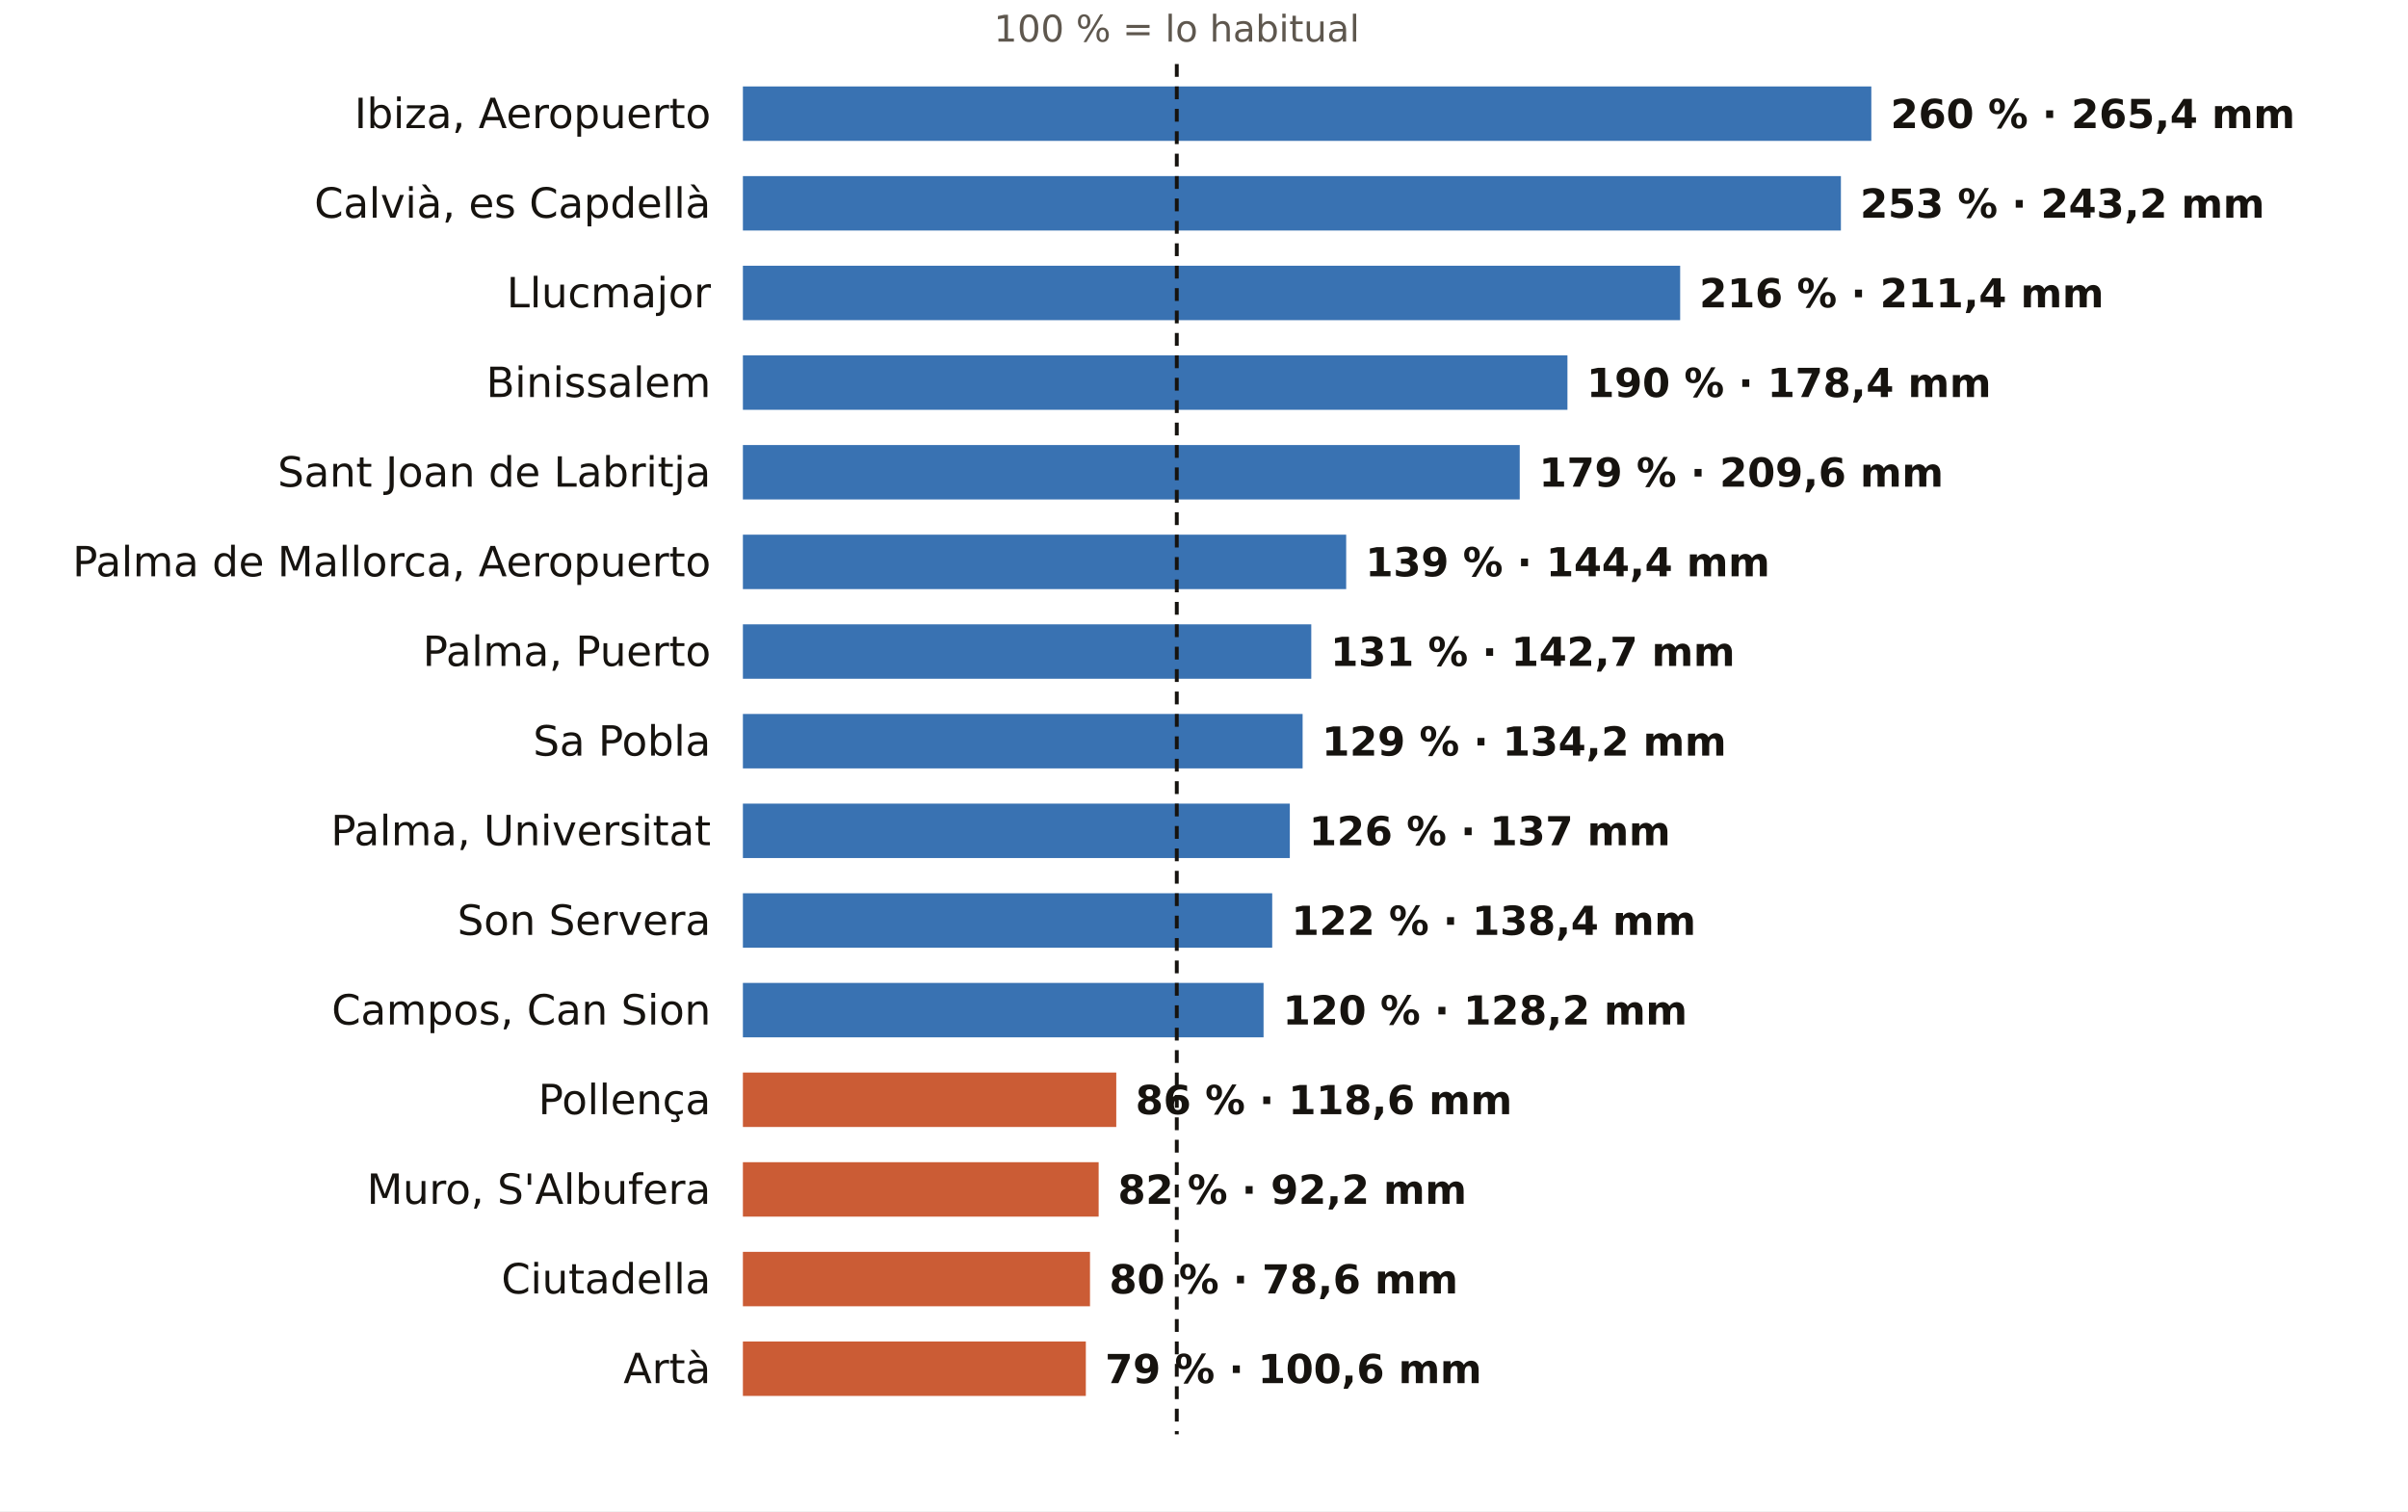
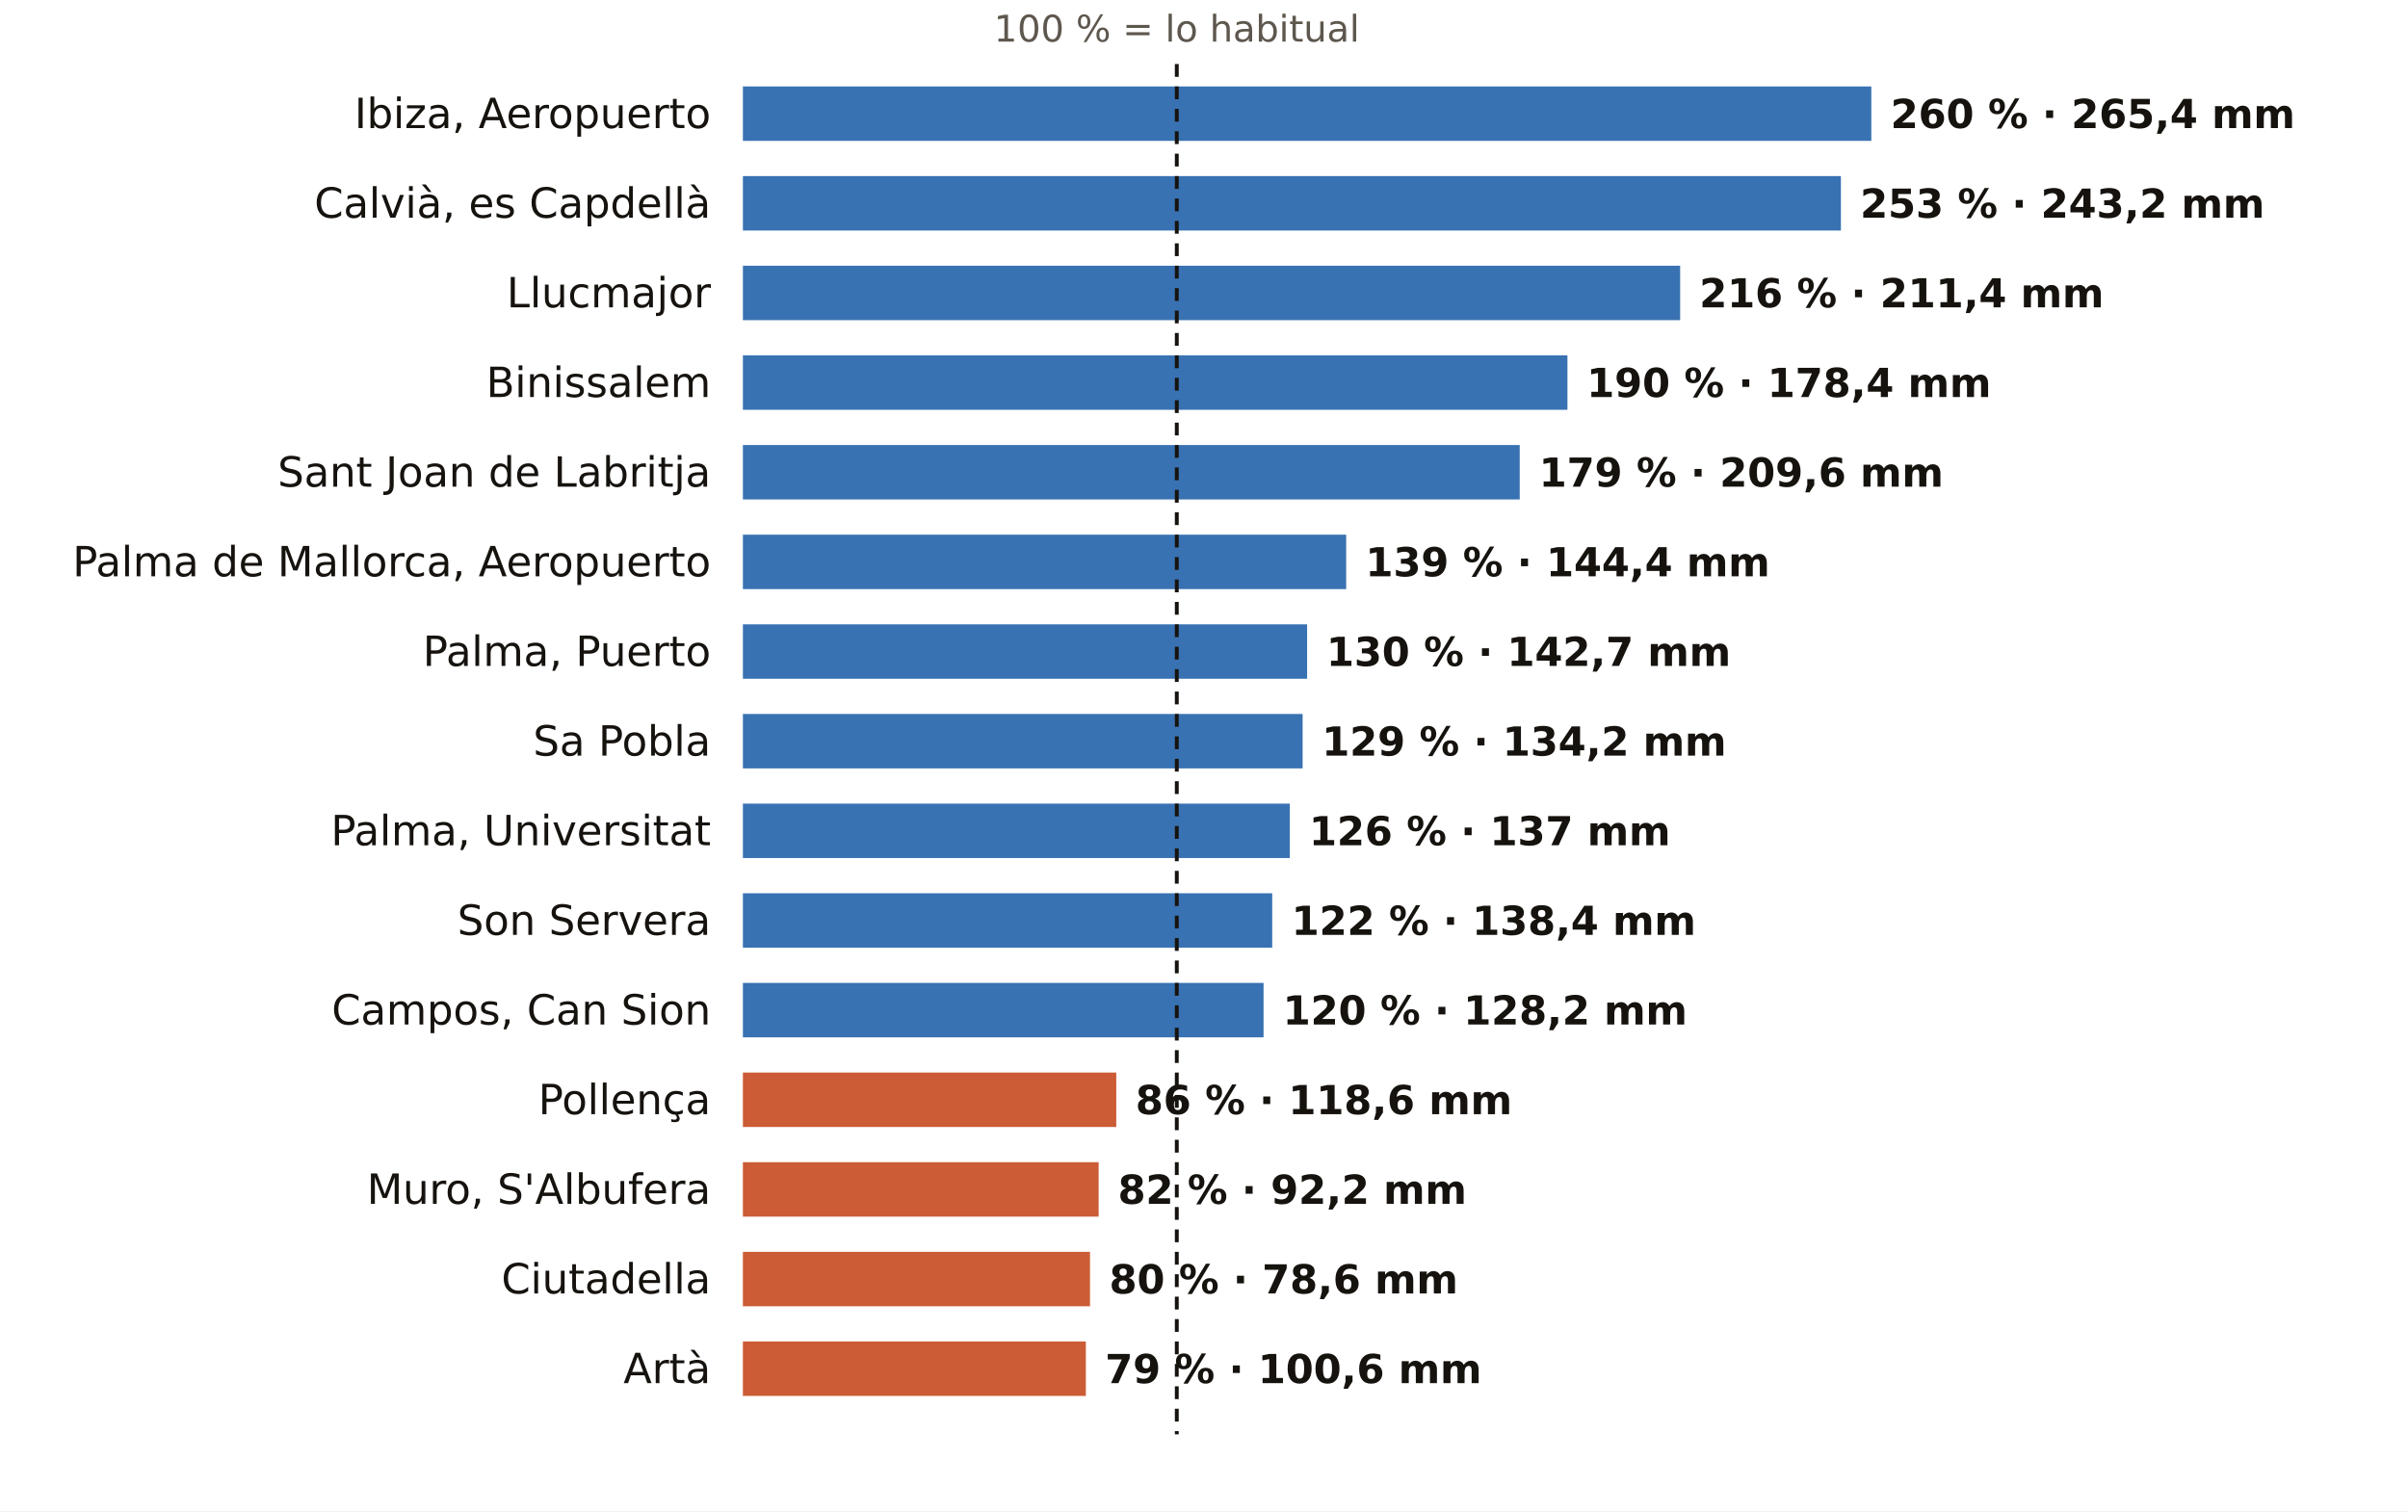
<svg xmlns="http://www.w3.org/2000/svg" viewBox="0 0 752 472" width="752" height="472" role="img" aria-label="El otoño en los pluviómetros de AEMET de Illes Balears: % de lo habitual">
  <rect width="752" height="472" fill="#FFFFFF" />
  <text x="367.5" y="13.0" font-size="11.5" fill="#5E574E" text-anchor="middle" font-weight="400" font-family="Public Sans, DejaVu Sans, Arial, sans-serif">100 % = lo habitual</text>
  <text x="222.0" y="40.0" font-size="13" fill="#16130F" text-anchor="end" font-weight="500" font-family="Public Sans, DejaVu Sans, Arial, sans-serif">Ibiza, Aeropuerto</text>
  <rect x="232" y="27" width="352.4" height="17" fill="#1F5FA8" opacity="0.88" />
  <text x="590.4" y="40.0" font-size="12.5" fill="#16130F" text-anchor="start" font-weight="600" font-family="Public Sans, DejaVu Sans, Arial, sans-serif">260 % · 265,4 mm</text>
  <text x="222.0" y="68.0" font-size="13" fill="#16130F" text-anchor="end" font-weight="500" font-family="Public Sans, DejaVu Sans, Arial, sans-serif">Calvià, es Capdellà</text>
  <rect x="232" y="55" width="342.9" height="17" fill="#1F5FA8" opacity="0.88" />
  <text x="580.9" y="68.0" font-size="12.5" fill="#16130F" text-anchor="start" font-weight="600" font-family="Public Sans, DejaVu Sans, Arial, sans-serif">253 % · 243,2 mm</text>
  <text x="222.0" y="96.0" font-size="13" fill="#16130F" text-anchor="end" font-weight="500" font-family="Public Sans, DejaVu Sans, Arial, sans-serif">Llucmajor</text>
  <rect x="232" y="83" width="292.7" height="17" fill="#1F5FA8" opacity="0.88" />
  <text x="530.7" y="96.0" font-size="12.5" fill="#16130F" text-anchor="start" font-weight="600" font-family="Public Sans, DejaVu Sans, Arial, sans-serif">216 % · 211,4 mm</text>
  <text x="222.0" y="124.0" font-size="13" fill="#16130F" text-anchor="end" font-weight="500" font-family="Public Sans, DejaVu Sans, Arial, sans-serif">Binissalem</text>
  <rect x="232" y="111" width="257.5" height="17" fill="#1F5FA8" opacity="0.88" />
  <text x="495.5" y="124.0" font-size="12.5" fill="#16130F" text-anchor="start" font-weight="600" font-family="Public Sans, DejaVu Sans, Arial, sans-serif">190 % · 178,4 mm</text>
  <text x="222.0" y="152.0" font-size="13" fill="#16130F" text-anchor="end" font-weight="500" font-family="Public Sans, DejaVu Sans, Arial, sans-serif">Sant Joan de Labritja</text>
  <rect x="232" y="139" width="242.6" height="17" fill="#1F5FA8" opacity="0.88" />
  <text x="480.6" y="152.0" font-size="12.5" fill="#16130F" text-anchor="start" font-weight="600" font-family="Public Sans, DejaVu Sans, Arial, sans-serif">179 % · 209,6 mm</text>
  <text x="222.0" y="180.0" font-size="13" fill="#16130F" text-anchor="end" font-weight="500" font-family="Public Sans, DejaVu Sans, Arial, sans-serif">Palma de Mallorca, Aeropuerto</text>
  <rect x="232" y="167" width="188.4" height="17" fill="#1F5FA8" opacity="0.88" />
  <text x="426.4" y="180.0" font-size="12.5" fill="#16130F" text-anchor="start" font-weight="600" font-family="Public Sans, DejaVu Sans, Arial, sans-serif">139 % · 144,4 mm</text>
  <text x="222.0" y="208.0" font-size="13" fill="#16130F" text-anchor="end" font-weight="500" font-family="Public Sans, DejaVu Sans, Arial, sans-serif">Palma, Puerto</text>
-   <rect x="232" y="195" width="177.5" height="17" fill="#1F5FA8" opacity="0.88" />
-   <text x="415.5" y="208.0" font-size="12.5" fill="#16130F" text-anchor="start" font-weight="600" font-family="Public Sans, DejaVu Sans, Arial, sans-serif">131 % · 142,7 mm</text>
+   <rect x="232" y="195" width="176.2" height="17" fill="#1F5FA8" opacity="0.88" />
+   <text x="414.2" y="208.0" font-size="12.5" fill="#16130F" text-anchor="start" font-weight="600" font-family="Public Sans, DejaVu Sans, Arial, sans-serif">130 % · 142,7 mm</text>
  <text x="222.0" y="236.0" font-size="13" fill="#16130F" text-anchor="end" font-weight="500" font-family="Public Sans, DejaVu Sans, Arial, sans-serif">Sa Pobla</text>
  <rect x="232" y="223" width="174.8" height="17" fill="#1F5FA8" opacity="0.88" />
  <text x="412.8" y="236.0" font-size="12.5" fill="#16130F" text-anchor="start" font-weight="600" font-family="Public Sans, DejaVu Sans, Arial, sans-serif">129 % · 134,2 mm</text>
  <text x="222.0" y="264.0" font-size="13" fill="#16130F" text-anchor="end" font-weight="500" font-family="Public Sans, DejaVu Sans, Arial, sans-serif">Palma, Universitat</text>
  <rect x="232" y="251" width="170.8" height="17" fill="#1F5FA8" opacity="0.88" />
  <text x="408.8" y="264.0" font-size="12.5" fill="#16130F" text-anchor="start" font-weight="600" font-family="Public Sans, DejaVu Sans, Arial, sans-serif">126 % · 137 mm</text>
  <text x="222.0" y="292.0" font-size="13" fill="#16130F" text-anchor="end" font-weight="500" font-family="Public Sans, DejaVu Sans, Arial, sans-serif">Son Servera</text>
  <rect x="232" y="279" width="165.3" height="17" fill="#1F5FA8" opacity="0.88" />
  <text x="403.3" y="292.0" font-size="12.5" fill="#16130F" text-anchor="start" font-weight="600" font-family="Public Sans, DejaVu Sans, Arial, sans-serif">122 % · 138,4 mm</text>
  <text x="222.0" y="320.0" font-size="13" fill="#16130F" text-anchor="end" font-weight="500" font-family="Public Sans, DejaVu Sans, Arial, sans-serif">Campos, Can Sion</text>
  <rect x="232" y="307" width="162.6" height="17" fill="#1F5FA8" opacity="0.88" />
  <text x="400.6" y="320.0" font-size="12.5" fill="#16130F" text-anchor="start" font-weight="600" font-family="Public Sans, DejaVu Sans, Arial, sans-serif">120 % · 128,2 mm</text>
  <text x="222.0" y="348.0" font-size="13" fill="#16130F" text-anchor="end" font-weight="500" font-family="Public Sans, DejaVu Sans, Arial, sans-serif">Pollença</text>
  <rect x="232" y="335" width="116.6" height="17" fill="#C4461A" opacity="0.88" />
  <text x="354.6" y="348.0" font-size="12.5" fill="#16130F" text-anchor="start" font-weight="600" font-family="Public Sans, DejaVu Sans, Arial, sans-serif">86 % · 118,6 mm</text>
  <text x="222.0" y="376.0" font-size="13" fill="#16130F" text-anchor="end" font-weight="500" font-family="Public Sans, DejaVu Sans, Arial, sans-serif">Muro, S'Albufera</text>
  <rect x="232" y="363" width="111.1" height="17" fill="#C4461A" opacity="0.88" />
  <text x="349.1" y="376.0" font-size="12.5" fill="#16130F" text-anchor="start" font-weight="600" font-family="Public Sans, DejaVu Sans, Arial, sans-serif">82 % · 92,2 mm</text>
  <text x="222.0" y="404.0" font-size="13" fill="#16130F" text-anchor="end" font-weight="500" font-family="Public Sans, DejaVu Sans, Arial, sans-serif">Ciutadella</text>
  <rect x="232" y="391" width="108.4" height="17" fill="#C4461A" opacity="0.88" />
  <text x="346.4" y="404.0" font-size="12.5" fill="#16130F" text-anchor="start" font-weight="600" font-family="Public Sans, DejaVu Sans, Arial, sans-serif">80 % · 78,6 mm</text>
  <text x="222.0" y="432.0" font-size="13" fill="#16130F" text-anchor="end" font-weight="500" font-family="Public Sans, DejaVu Sans, Arial, sans-serif">Artà</text>
  <rect x="232" y="419" width="107.1" height="17" fill="#C4461A" opacity="0.88" />
  <text x="345.1" y="432.0" font-size="12.5" fill="#16130F" text-anchor="start" font-weight="600" font-family="Public Sans, DejaVu Sans, Arial, sans-serif">79 % · 100,6 mm</text>
  <line x1="367.5" x2="367.5" y1="20" y2="448" stroke="#16130F" stroke-width="1.2" stroke-dasharray="4 3" />
</svg>
